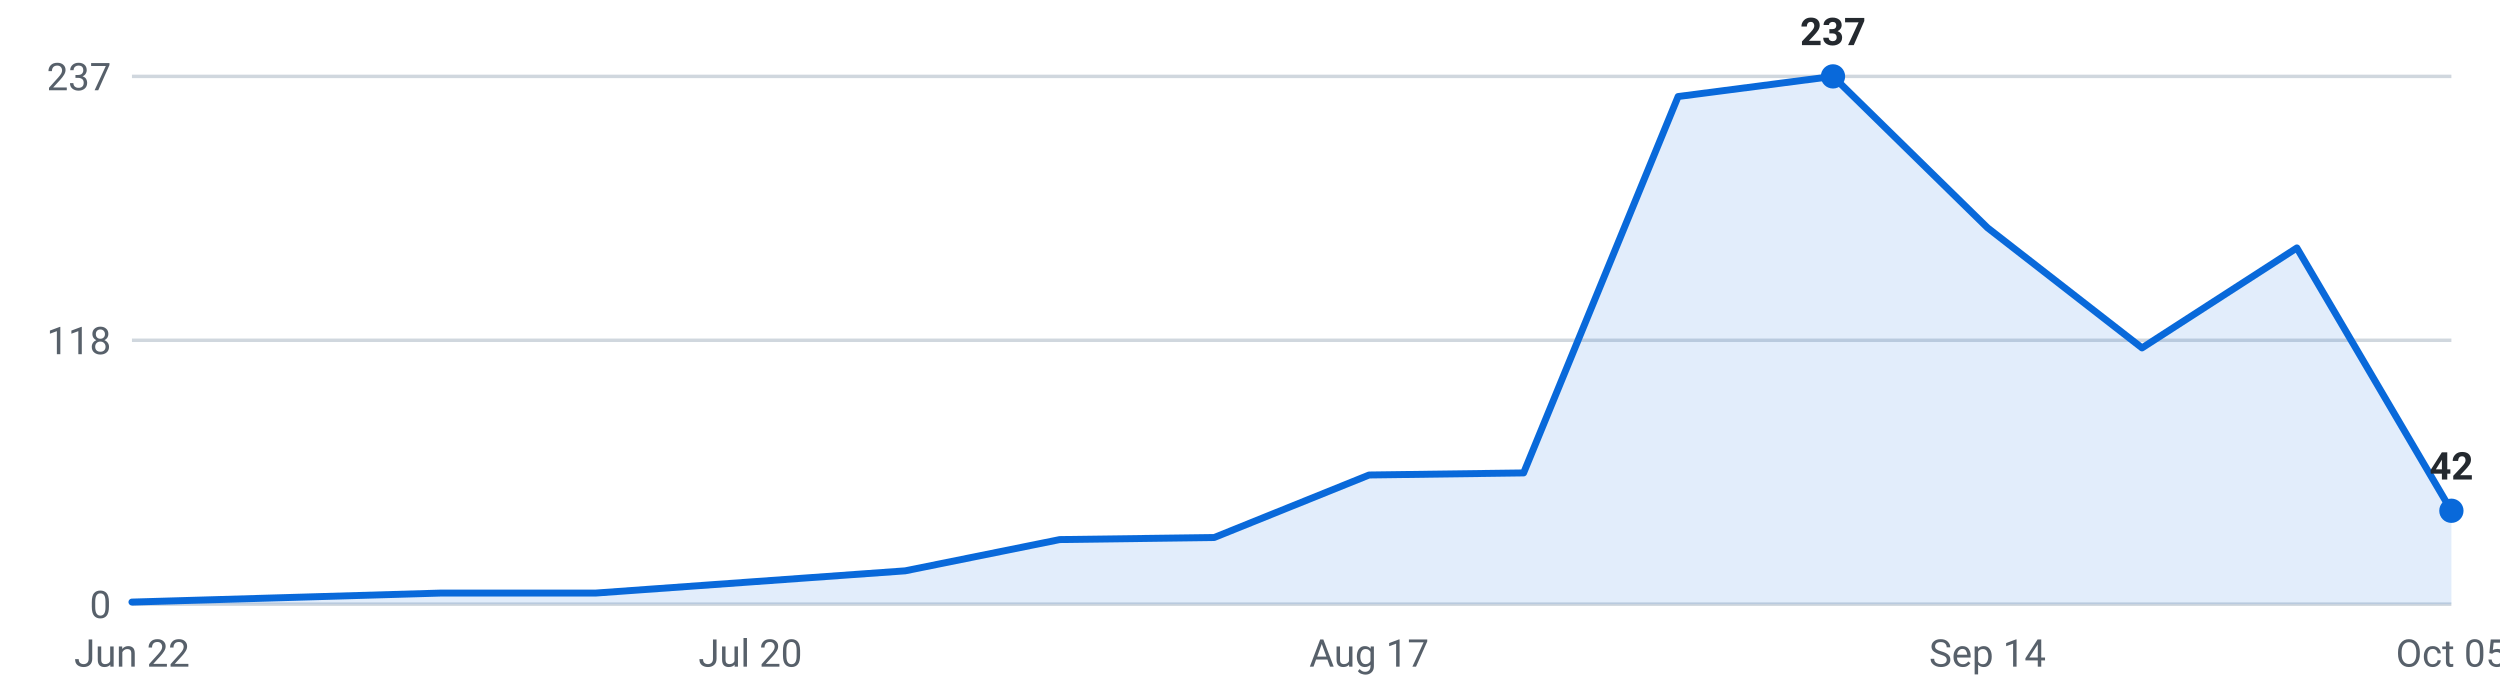
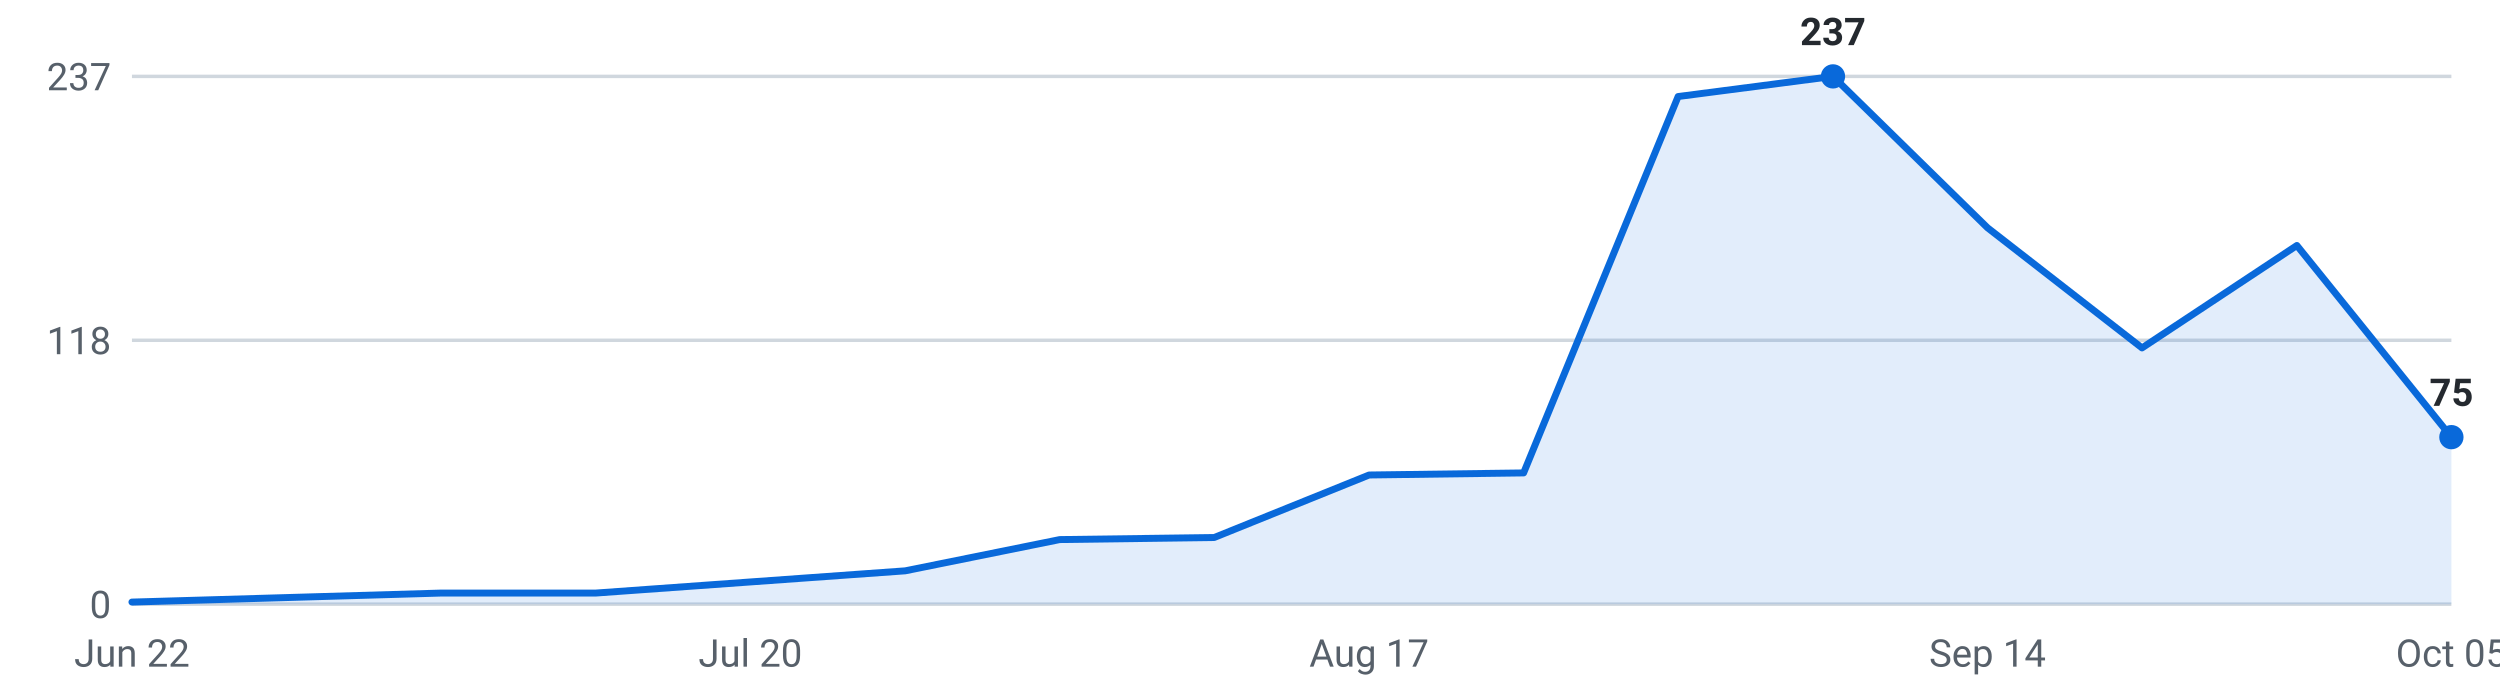
<svg xmlns="http://www.w3.org/2000/svg" viewBox="0 0 720 200" width="720" height="200" role="img" aria-label="Internships posted per week, last 16 weeks">
  <g font-family="-apple-system,Segoe UI,Roboto,sans-serif" font-size="11">
    <line x1="38" y1="174.0" x2="706" y2="174.0" stroke="#d0d7de" stroke-width="1" />
    <text x="32" y="178.0" text-anchor="end" fill="#57606a">0</text>
    <line x1="38" y1="98.0" x2="706" y2="98.0" stroke="#d0d7de" stroke-width="1" />
    <text x="32" y="102.0" text-anchor="end" fill="#57606a">118</text>
    <line x1="38" y1="22.0" x2="706" y2="22.0" stroke="#d0d7de" stroke-width="1" />
    <text x="32" y="26.0" text-anchor="end" fill="#57606a">237</text>
-     <path d="M38.0,174 L38.0,173.4 L82.5,172.1 L127.1,170.8 L171.6,170.8 L216.1,167.6 L260.7,164.4 L305.2,155.4 L349.7,154.8 L394.3,136.8 L438.8,136.2 L483.3,27.8 L527.9,22.0 L572.4,65.6 L616.9,100.2 L661.5,71.4 L706.0,147.1 L706.0,174 Z" fill="#0969da" fill-opacity="0.12" />
-     <polyline points="38.0,173.4 82.5,172.1 127.1,170.8 171.6,170.8 216.1,167.6 260.7,164.4 305.2,155.4 349.7,154.8 394.3,136.8 438.8,136.2 483.3,27.8 527.9,22.0 572.4,65.6 616.9,100.2 661.5,71.4 706.0,147.1" fill="none" stroke="#0969da" stroke-width="2" stroke-linejoin="round" stroke-linecap="round" />
+     <path d="M38.0,174 L38.0,173.4 L82.5,172.1 L127.1,170.8 L171.6,170.8 L216.1,167.6 L260.7,164.4 L305.2,155.4 L349.7,154.8 L394.3,136.8 L438.8,136.2 L483.3,27.8 L527.9,22.0 L572.4,65.6 L616.9,100.2 L661.5,70.7 L706.0,125.9 L706.0,174 Z" fill="#0969da" fill-opacity="0.12" />
+     <polyline points="38.0,173.4 82.5,172.1 127.1,170.8 171.6,170.8 216.1,167.6 260.7,164.4 305.2,155.4 349.7,154.8 394.3,136.8 438.8,136.2 483.3,27.8 527.9,22.0 572.4,65.6 616.9,100.2 661.5,70.7 706.0,125.9" fill="none" stroke="#0969da" stroke-width="2" stroke-linejoin="round" stroke-linecap="round" />
    <circle cx="527.9" cy="22.0" r="3.5" fill="#0969da" />
    <text x="527.9" y="13.0" text-anchor="middle" fill="#24292f" font-weight="600">237</text>
-     <circle cx="706.0" cy="147.1" r="3.5" fill="#0969da" />
-     <text x="706.0" y="138.1" text-anchor="middle" fill="#24292f" font-weight="600">42</text>
+     <circle cx="706.0" cy="125.9" r="3.5" fill="#0969da" />
+     <text x="706.0" y="116.9" text-anchor="middle" fill="#24292f" font-weight="600">75</text>
    <text x="38.0" y="192" text-anchor="middle" fill="#57606a">Jun 22</text>
    <text x="216.1" y="192" text-anchor="middle" fill="#57606a">Jul 20</text>
    <text x="394.3" y="192" text-anchor="middle" fill="#57606a">Aug 17</text>
    <text x="572.4" y="192" text-anchor="middle" fill="#57606a">Sep 14</text>
    <text x="706.0" y="192" text-anchor="middle" fill="#57606a">Oct 05</text>
  </g>
</svg>
